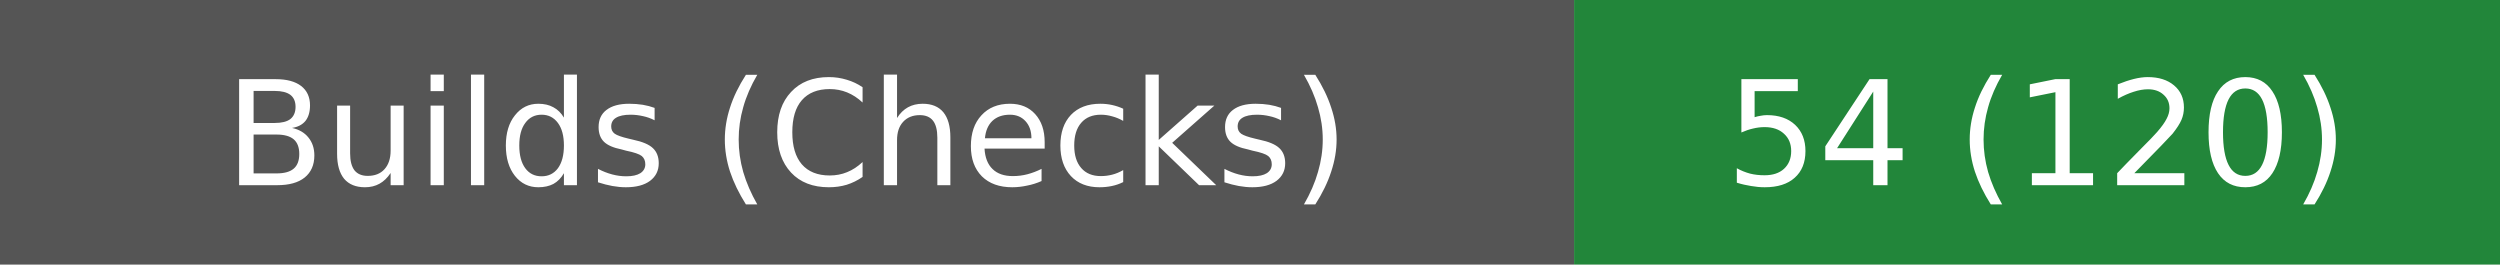
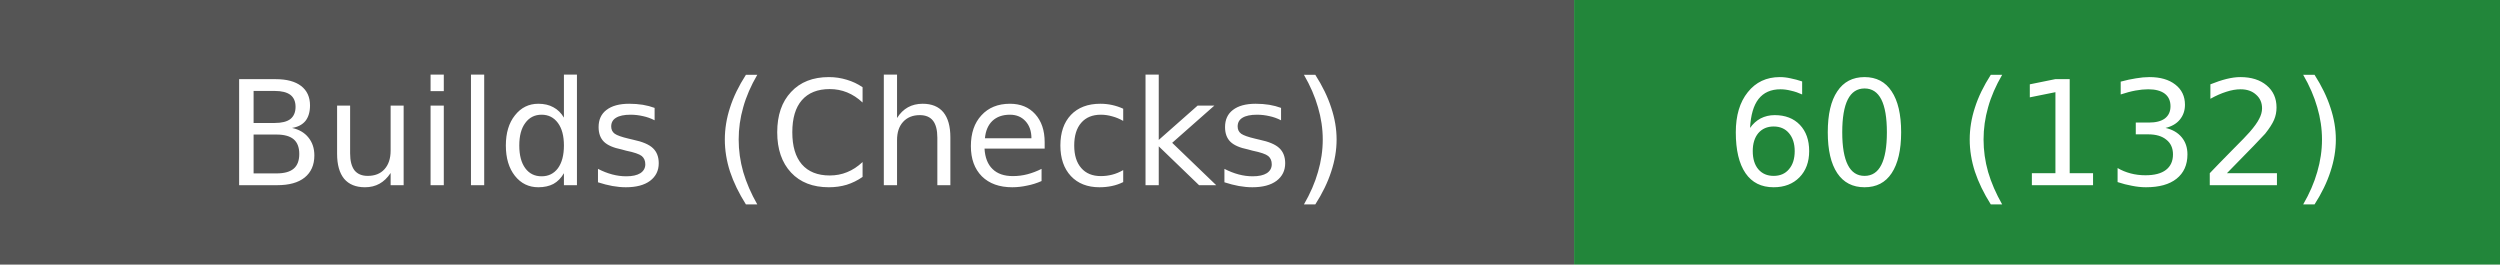
- <svg xmlns="http://www.w3.org/2000/svg" width="189" height="20" role="img" aria-label="Builds (Checks): 54 (120)">
+ <svg xmlns="http://www.w3.org/2000/svg" width="189" height="20" role="img" aria-label="Builds (Checks): 60 (132)">
  <rect width="119" height="20" fill="#555" />
  <rect x="119" width="70" height="20" fill="#22863a" />
  <g fill="#fff" text-anchor="middle" font-family="Verdana,DejaVu Sans,sans-serif" font-size="11">
    <text x="59.5" y="14">Builds (Checks)</text>
-     <text x="154.0" y="14">54 (120)</text>
+     <text x="154.0" y="14">60 (132)</text>
  </g>
</svg>
